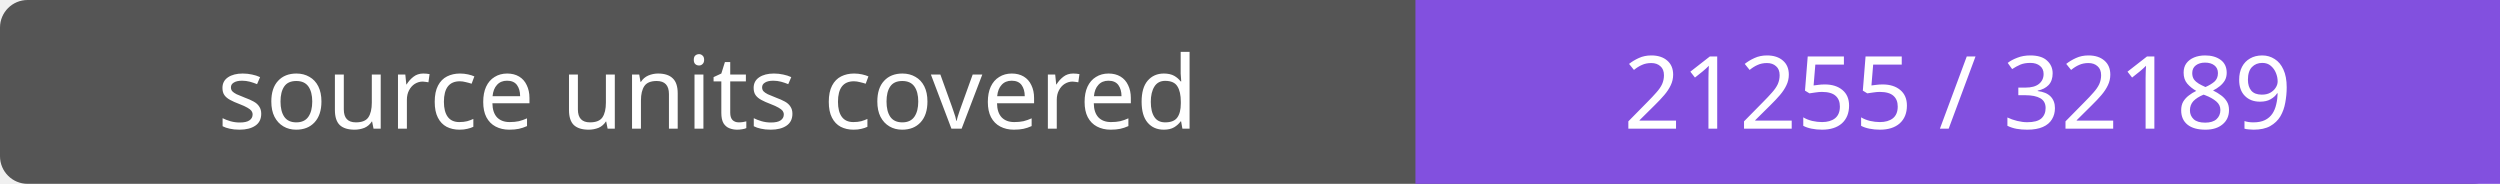
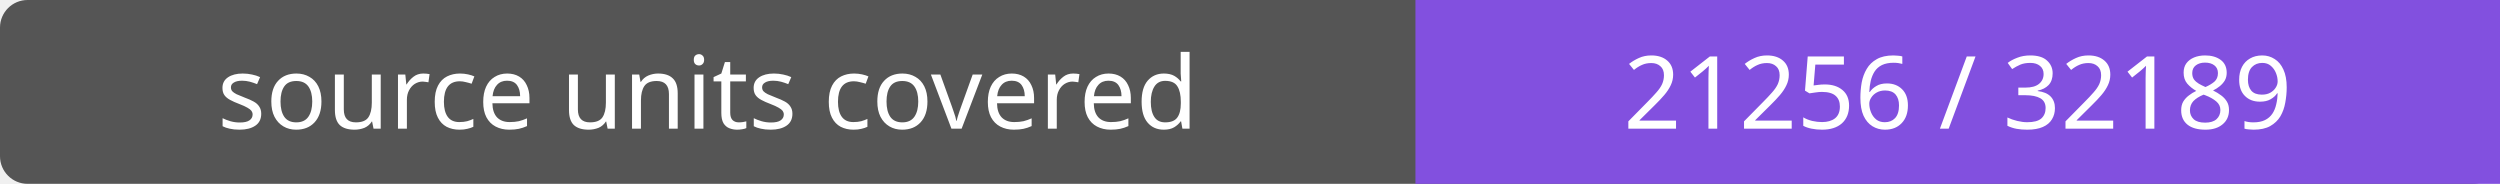
- <svg xmlns="http://www.w3.org/2000/svg" width="272" height="20" role="img" aria-label="source units covered: 21255 / 32189">
+ <svg xmlns="http://www.w3.org/2000/svg" width="272" height="20" role="img" aria-label="source units covered: 21256 / 32189">
  <rect width="272" height="20" rx="3" fill="#555" />
  <path fill="#8250df" d="M154 0h118v20H154z" />
  <g fill="#fff" text-anchor="middle" font-family="Verdana,sans-serif" font-size="11">
    <text x="77.0" y="14">source units covered</text>
-     <text x="213.0" y="14">21255 / 32189</text>
+     <text x="213.0" y="14">21256 / 32189</text>
  </g>
</svg>
